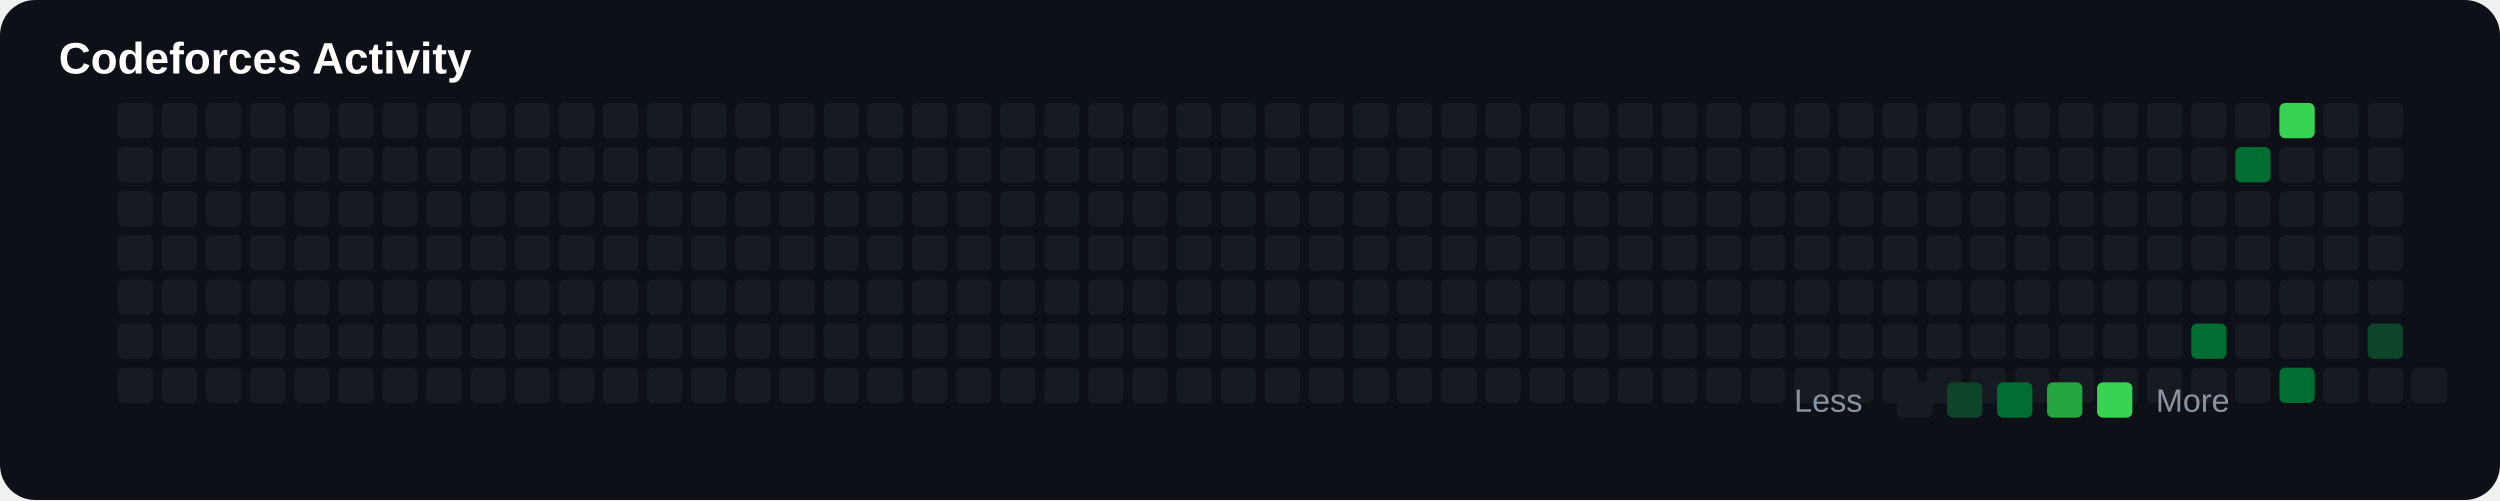
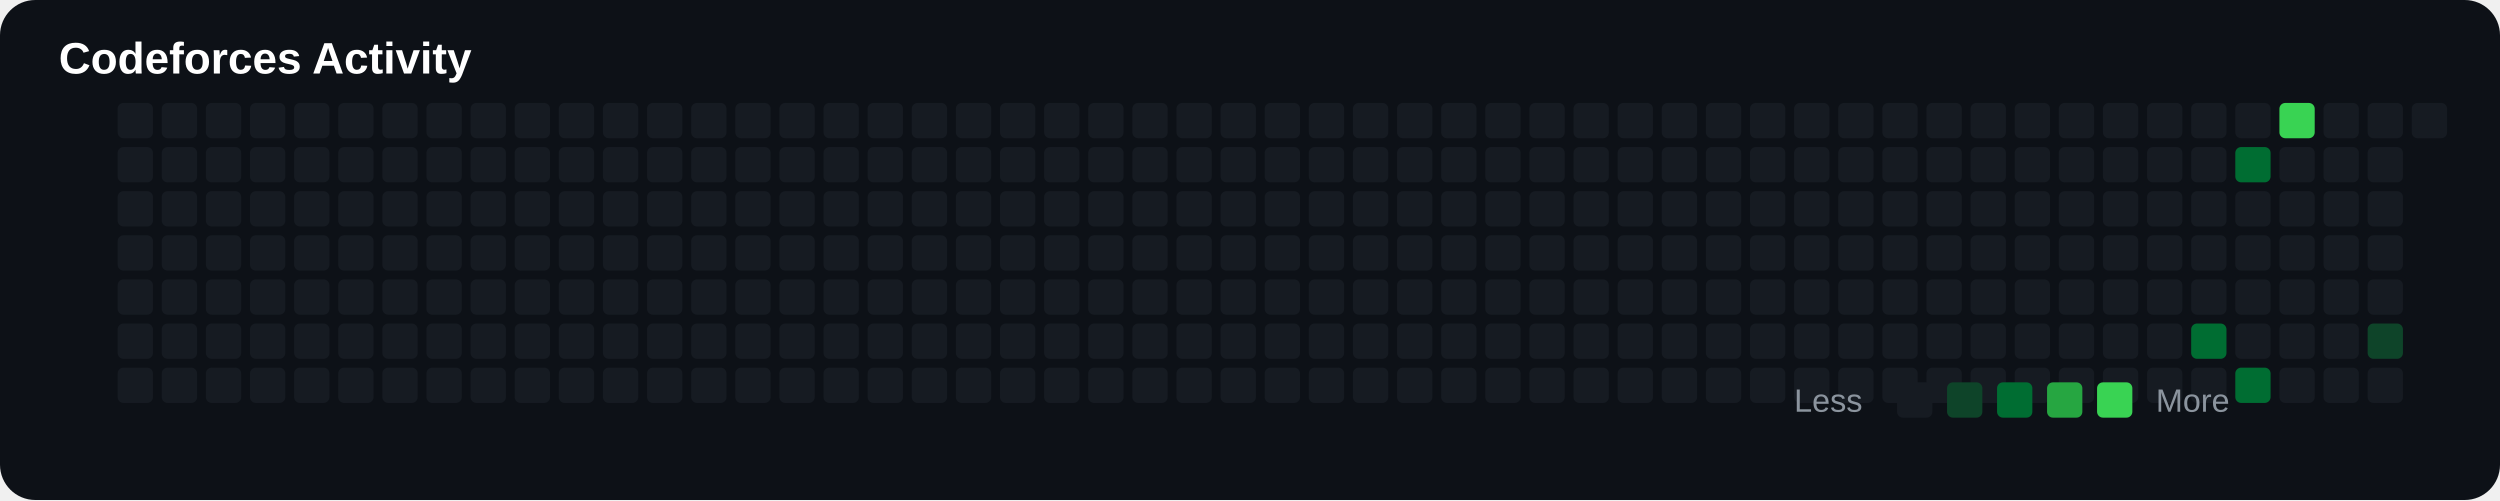
<svg xmlns="http://www.w3.org/2000/svg" width="850" height="170" viewBox="0 0 850 170">
  <rect width="100%" height="100%" rx="12" fill="#0d1117" />
  <text x="20" y="25" fill="#ffffff" font-size="15" font-family="Arial" font-weight="bold">

Codeforces Activity

</text>
+   <rect x="40" y="35" width="12" height="12" rx="2" fill="#161b22">
+ 
+ </rect>
+   <rect x="40" y="50" width="12" height="12" rx="2" fill="#161b22">
+ 
+ </rect>
+   <rect x="40" y="65" width="12" height="12" rx="2" fill="#161b22">
+ 
+ </rect>
+   <rect x="40" y="80" width="12" height="12" rx="2" fill="#161b22">
+ 
+ </rect>
+   <rect x="40" y="95" width="12" height="12" rx="2" fill="#161b22">
+ 
+ </rect>
+   <rect x="40" y="110" width="12" height="12" rx="2" fill="#161b22">
+ 
+ </rect>
  <rect x="40" y="125" width="12" height="12" rx="2" fill="#161b22">

</rect>
-   <rect x="40" y="35" width="12" height="12" rx="2" fill="#161b22">
- 
- </rect>
-   <rect x="40" y="50" width="12" height="12" rx="2" fill="#161b22">
- 
- </rect>
-   <rect x="40" y="65" width="12" height="12" rx="2" fill="#161b22">
- 
- </rect>
-   <rect x="40" y="80" width="12" height="12" rx="2" fill="#161b22">
- 
- </rect>
-   <rect x="40" y="95" width="12" height="12" rx="2" fill="#161b22">
- 
- </rect>
-   <rect x="40" y="110" width="12" height="12" rx="2" fill="#161b22">
+   <rect x="55" y="35" width="12" height="12" rx="2" fill="#161b22">
+ 
+ </rect>
+   <rect x="55" y="50" width="12" height="12" rx="2" fill="#161b22">
+ 
+ </rect>
+   <rect x="55" y="65" width="12" height="12" rx="2" fill="#161b22">
+ 
+ </rect>
+   <rect x="55" y="80" width="12" height="12" rx="2" fill="#161b22">
+ 
+ </rect>
+   <rect x="55" y="95" width="12" height="12" rx="2" fill="#161b22">
+ 
+ </rect>
+   <rect x="55" y="110" width="12" height="12" rx="2" fill="#161b22">

</rect>
  <rect x="55" y="125" width="12" height="12" rx="2" fill="#161b22">

</rect>
-   <rect x="55" y="35" width="12" height="12" rx="2" fill="#161b22">
- 
- </rect>
-   <rect x="55" y="50" width="12" height="12" rx="2" fill="#161b22">
- 
- </rect>
-   <rect x="55" y="65" width="12" height="12" rx="2" fill="#161b22">
- 
- </rect>
-   <rect x="55" y="80" width="12" height="12" rx="2" fill="#161b22">
- 
- </rect>
-   <rect x="55" y="95" width="12" height="12" rx="2" fill="#161b22">
- 
- </rect>
-   <rect x="55" y="110" width="12" height="12" rx="2" fill="#161b22">
+   <rect x="70" y="35" width="12" height="12" rx="2" fill="#161b22">
+ 
+ </rect>
+   <rect x="70" y="50" width="12" height="12" rx="2" fill="#161b22">
+ 
+ </rect>
+   <rect x="70" y="65" width="12" height="12" rx="2" fill="#161b22">
+ 
+ </rect>
+   <rect x="70" y="80" width="12" height="12" rx="2" fill="#161b22">
+ 
+ </rect>
+   <rect x="70" y="95" width="12" height="12" rx="2" fill="#161b22">
+ 
+ </rect>
+   <rect x="70" y="110" width="12" height="12" rx="2" fill="#161b22">

</rect>
  <rect x="70" y="125" width="12" height="12" rx="2" fill="#161b22">

</rect>
-   <rect x="70" y="35" width="12" height="12" rx="2" fill="#161b22">
- 
- </rect>
-   <rect x="70" y="50" width="12" height="12" rx="2" fill="#161b22">
- 
- </rect>
-   <rect x="70" y="65" width="12" height="12" rx="2" fill="#161b22">
- 
- </rect>
-   <rect x="70" y="80" width="12" height="12" rx="2" fill="#161b22">
- 
- </rect>
-   <rect x="70" y="95" width="12" height="12" rx="2" fill="#161b22">
- 
- </rect>
-   <rect x="70" y="110" width="12" height="12" rx="2" fill="#161b22">
+   <rect x="85" y="35" width="12" height="12" rx="2" fill="#161b22">
+ 
+ </rect>
+   <rect x="85" y="50" width="12" height="12" rx="2" fill="#161b22">
+ 
+ </rect>
+   <rect x="85" y="65" width="12" height="12" rx="2" fill="#161b22">
+ 
+ </rect>
+   <rect x="85" y="80" width="12" height="12" rx="2" fill="#161b22">
+ 
+ </rect>
+   <rect x="85" y="95" width="12" height="12" rx="2" fill="#161b22">
+ 
+ </rect>
+   <rect x="85" y="110" width="12" height="12" rx="2" fill="#161b22">

</rect>
  <rect x="85" y="125" width="12" height="12" rx="2" fill="#161b22">

</rect>
-   <rect x="85" y="35" width="12" height="12" rx="2" fill="#161b22">
- 
- </rect>
-   <rect x="85" y="50" width="12" height="12" rx="2" fill="#161b22">
- 
- </rect>
-   <rect x="85" y="65" width="12" height="12" rx="2" fill="#161b22">
- 
- </rect>
-   <rect x="85" y="80" width="12" height="12" rx="2" fill="#161b22">
- 
- </rect>
-   <rect x="85" y="95" width="12" height="12" rx="2" fill="#161b22">
- 
- </rect>
-   <rect x="85" y="110" width="12" height="12" rx="2" fill="#161b22">
+   <rect x="100" y="35" width="12" height="12" rx="2" fill="#161b22">
+ 
+ </rect>
+   <rect x="100" y="50" width="12" height="12" rx="2" fill="#161b22">
+ 
+ </rect>
+   <rect x="100" y="65" width="12" height="12" rx="2" fill="#161b22">
+ 
+ </rect>
+   <rect x="100" y="80" width="12" height="12" rx="2" fill="#161b22">
+ 
+ </rect>
+   <rect x="100" y="95" width="12" height="12" rx="2" fill="#161b22">
+ 
+ </rect>
+   <rect x="100" y="110" width="12" height="12" rx="2" fill="#161b22">

</rect>
  <rect x="100" y="125" width="12" height="12" rx="2" fill="#161b22">

</rect>
-   <rect x="100" y="35" width="12" height="12" rx="2" fill="#161b22">
- 
- </rect>
-   <rect x="100" y="50" width="12" height="12" rx="2" fill="#161b22">
- 
- </rect>
-   <rect x="100" y="65" width="12" height="12" rx="2" fill="#161b22">
- 
- </rect>
-   <rect x="100" y="80" width="12" height="12" rx="2" fill="#161b22">
- 
- </rect>
-   <rect x="100" y="95" width="12" height="12" rx="2" fill="#161b22">
- 
- </rect>
-   <rect x="100" y="110" width="12" height="12" rx="2" fill="#161b22">
+   <rect x="115" y="35" width="12" height="12" rx="2" fill="#161b22">
+ 
+ </rect>
+   <rect x="115" y="50" width="12" height="12" rx="2" fill="#161b22">
+ 
+ </rect>
+   <rect x="115" y="65" width="12" height="12" rx="2" fill="#161b22">
+ 
+ </rect>
+   <rect x="115" y="80" width="12" height="12" rx="2" fill="#161b22">
+ 
+ </rect>
+   <rect x="115" y="95" width="12" height="12" rx="2" fill="#161b22">
+ 
+ </rect>
+   <rect x="115" y="110" width="12" height="12" rx="2" fill="#161b22">

</rect>
  <rect x="115" y="125" width="12" height="12" rx="2" fill="#161b22">

</rect>
-   <rect x="115" y="35" width="12" height="12" rx="2" fill="#161b22">
- 
- </rect>
-   <rect x="115" y="50" width="12" height="12" rx="2" fill="#161b22">
- 
- </rect>
-   <rect x="115" y="65" width="12" height="12" rx="2" fill="#161b22">
- 
- </rect>
-   <rect x="115" y="80" width="12" height="12" rx="2" fill="#161b22">
- 
- </rect>
-   <rect x="115" y="95" width="12" height="12" rx="2" fill="#161b22">
- 
- </rect>
-   <rect x="115" y="110" width="12" height="12" rx="2" fill="#161b22">
+   <rect x="130" y="35" width="12" height="12" rx="2" fill="#161b22">
+ 
+ </rect>
+   <rect x="130" y="50" width="12" height="12" rx="2" fill="#161b22">
+ 
+ </rect>
+   <rect x="130" y="65" width="12" height="12" rx="2" fill="#161b22">
+ 
+ </rect>
+   <rect x="130" y="80" width="12" height="12" rx="2" fill="#161b22">
+ 
+ </rect>
+   <rect x="130" y="95" width="12" height="12" rx="2" fill="#161b22">
+ 
+ </rect>
+   <rect x="130" y="110" width="12" height="12" rx="2" fill="#161b22">

</rect>
  <rect x="130" y="125" width="12" height="12" rx="2" fill="#161b22">

</rect>
-   <rect x="130" y="35" width="12" height="12" rx="2" fill="#161b22">
- 
- </rect>
-   <rect x="130" y="50" width="12" height="12" rx="2" fill="#161b22">
- 
- </rect>
-   <rect x="130" y="65" width="12" height="12" rx="2" fill="#161b22">
- 
- </rect>
-   <rect x="130" y="80" width="12" height="12" rx="2" fill="#161b22">
- 
- </rect>
-   <rect x="130" y="95" width="12" height="12" rx="2" fill="#161b22">
- 
- </rect>
-   <rect x="130" y="110" width="12" height="12" rx="2" fill="#161b22">
+   <rect x="145" y="35" width="12" height="12" rx="2" fill="#161b22">
+ 
+ </rect>
+   <rect x="145" y="50" width="12" height="12" rx="2" fill="#161b22">
+ 
+ </rect>
+   <rect x="145" y="65" width="12" height="12" rx="2" fill="#161b22">
+ 
+ </rect>
+   <rect x="145" y="80" width="12" height="12" rx="2" fill="#161b22">
+ 
+ </rect>
+   <rect x="145" y="95" width="12" height="12" rx="2" fill="#161b22">
+ 
+ </rect>
+   <rect x="145" y="110" width="12" height="12" rx="2" fill="#161b22">

</rect>
  <rect x="145" y="125" width="12" height="12" rx="2" fill="#161b22">

</rect>
-   <rect x="145" y="35" width="12" height="12" rx="2" fill="#161b22">
- 
- </rect>
-   <rect x="145" y="50" width="12" height="12" rx="2" fill="#161b22">
- 
- </rect>
-   <rect x="145" y="65" width="12" height="12" rx="2" fill="#161b22">
- 
- </rect>
-   <rect x="145" y="80" width="12" height="12" rx="2" fill="#161b22">
- 
- </rect>
-   <rect x="145" y="95" width="12" height="12" rx="2" fill="#161b22">
- 
- </rect>
-   <rect x="145" y="110" width="12" height="12" rx="2" fill="#161b22">
+   <rect x="160" y="35" width="12" height="12" rx="2" fill="#161b22">
+ 
+ </rect>
+   <rect x="160" y="50" width="12" height="12" rx="2" fill="#161b22">
+ 
+ </rect>
+   <rect x="160" y="65" width="12" height="12" rx="2" fill="#161b22">
+ 
+ </rect>
+   <rect x="160" y="80" width="12" height="12" rx="2" fill="#161b22">
+ 
+ </rect>
+   <rect x="160" y="95" width="12" height="12" rx="2" fill="#161b22">
+ 
+ </rect>
+   <rect x="160" y="110" width="12" height="12" rx="2" fill="#161b22">

</rect>
  <rect x="160" y="125" width="12" height="12" rx="2" fill="#161b22">

</rect>
-   <rect x="160" y="35" width="12" height="12" rx="2" fill="#161b22">
- 
- </rect>
-   <rect x="160" y="50" width="12" height="12" rx="2" fill="#161b22">
- 
- </rect>
-   <rect x="160" y="65" width="12" height="12" rx="2" fill="#161b22">
- 
- </rect>
-   <rect x="160" y="80" width="12" height="12" rx="2" fill="#161b22">
- 
- </rect>
-   <rect x="160" y="95" width="12" height="12" rx="2" fill="#161b22">
- 
- </rect>
-   <rect x="160" y="110" width="12" height="12" rx="2" fill="#161b22">
+   <rect x="175" y="35" width="12" height="12" rx="2" fill="#161b22">
+ 
+ </rect>
+   <rect x="175" y="50" width="12" height="12" rx="2" fill="#161b22">
+ 
+ </rect>
+   <rect x="175" y="65" width="12" height="12" rx="2" fill="#161b22">
+ 
+ </rect>
+   <rect x="175" y="80" width="12" height="12" rx="2" fill="#161b22">
+ 
+ </rect>
+   <rect x="175" y="95" width="12" height="12" rx="2" fill="#161b22">
+ 
+ </rect>
+   <rect x="175" y="110" width="12" height="12" rx="2" fill="#161b22">

</rect>
  <rect x="175" y="125" width="12" height="12" rx="2" fill="#161b22">

</rect>
-   <rect x="175" y="35" width="12" height="12" rx="2" fill="#161b22">
- 
- </rect>
-   <rect x="175" y="50" width="12" height="12" rx="2" fill="#161b22">
- 
- </rect>
-   <rect x="175" y="65" width="12" height="12" rx="2" fill="#161b22">
- 
- </rect>
-   <rect x="175" y="80" width="12" height="12" rx="2" fill="#161b22">
- 
- </rect>
-   <rect x="175" y="95" width="12" height="12" rx="2" fill="#161b22">
- 
- </rect>
-   <rect x="175" y="110" width="12" height="12" rx="2" fill="#161b22">
+   <rect x="190" y="35" width="12" height="12" rx="2" fill="#161b22">
+ 
+ </rect>
+   <rect x="190" y="50" width="12" height="12" rx="2" fill="#161b22">
+ 
+ </rect>
+   <rect x="190" y="65" width="12" height="12" rx="2" fill="#161b22">
+ 
+ </rect>
+   <rect x="190" y="80" width="12" height="12" rx="2" fill="#161b22">
+ 
+ </rect>
+   <rect x="190" y="95" width="12" height="12" rx="2" fill="#161b22">
+ 
+ </rect>
+   <rect x="190" y="110" width="12" height="12" rx="2" fill="#161b22">

</rect>
  <rect x="190" y="125" width="12" height="12" rx="2" fill="#161b22">

</rect>
-   <rect x="190" y="35" width="12" height="12" rx="2" fill="#161b22">
- 
- </rect>
-   <rect x="190" y="50" width="12" height="12" rx="2" fill="#161b22">
- 
- </rect>
-   <rect x="190" y="65" width="12" height="12" rx="2" fill="#161b22">
- 
- </rect>
-   <rect x="190" y="80" width="12" height="12" rx="2" fill="#161b22">
- 
- </rect>
-   <rect x="190" y="95" width="12" height="12" rx="2" fill="#161b22">
- 
- </rect>
-   <rect x="190" y="110" width="12" height="12" rx="2" fill="#161b22">
+   <rect x="205" y="35" width="12" height="12" rx="2" fill="#161b22">
+ 
+ </rect>
+   <rect x="205" y="50" width="12" height="12" rx="2" fill="#161b22">
+ 
+ </rect>
+   <rect x="205" y="65" width="12" height="12" rx="2" fill="#161b22">
+ 
+ </rect>
+   <rect x="205" y="80" width="12" height="12" rx="2" fill="#161b22">
+ 
+ </rect>
+   <rect x="205" y="95" width="12" height="12" rx="2" fill="#161b22">
+ 
+ </rect>
+   <rect x="205" y="110" width="12" height="12" rx="2" fill="#161b22">

</rect>
  <rect x="205" y="125" width="12" height="12" rx="2" fill="#161b22">

</rect>
-   <rect x="205" y="35" width="12" height="12" rx="2" fill="#161b22">
- 
- </rect>
-   <rect x="205" y="50" width="12" height="12" rx="2" fill="#161b22">
- 
- </rect>
-   <rect x="205" y="65" width="12" height="12" rx="2" fill="#161b22">
- 
- </rect>
-   <rect x="205" y="80" width="12" height="12" rx="2" fill="#161b22">
- 
- </rect>
-   <rect x="205" y="95" width="12" height="12" rx="2" fill="#161b22">
- 
- </rect>
-   <rect x="205" y="110" width="12" height="12" rx="2" fill="#161b22">
+   <rect x="220" y="35" width="12" height="12" rx="2" fill="#161b22">
+ 
+ </rect>
+   <rect x="220" y="50" width="12" height="12" rx="2" fill="#161b22">
+ 
+ </rect>
+   <rect x="220" y="65" width="12" height="12" rx="2" fill="#161b22">
+ 
+ </rect>
+   <rect x="220" y="80" width="12" height="12" rx="2" fill="#161b22">
+ 
+ </rect>
+   <rect x="220" y="95" width="12" height="12" rx="2" fill="#161b22">
+ 
+ </rect>
+   <rect x="220" y="110" width="12" height="12" rx="2" fill="#161b22">

</rect>
  <rect x="220" y="125" width="12" height="12" rx="2" fill="#161b22">

</rect>
-   <rect x="220" y="35" width="12" height="12" rx="2" fill="#161b22">
- 
- </rect>
-   <rect x="220" y="50" width="12" height="12" rx="2" fill="#161b22">
- 
- </rect>
-   <rect x="220" y="65" width="12" height="12" rx="2" fill="#161b22">
- 
- </rect>
-   <rect x="220" y="80" width="12" height="12" rx="2" fill="#161b22">
- 
- </rect>
-   <rect x="220" y="95" width="12" height="12" rx="2" fill="#161b22">
- 
- </rect>
-   <rect x="220" y="110" width="12" height="12" rx="2" fill="#161b22">
+   <rect x="235" y="35" width="12" height="12" rx="2" fill="#161b22">
+ 
+ </rect>
+   <rect x="235" y="50" width="12" height="12" rx="2" fill="#161b22">
+ 
+ </rect>
+   <rect x="235" y="65" width="12" height="12" rx="2" fill="#161b22">
+ 
+ </rect>
+   <rect x="235" y="80" width="12" height="12" rx="2" fill="#161b22">
+ 
+ </rect>
+   <rect x="235" y="95" width="12" height="12" rx="2" fill="#161b22">
+ 
+ </rect>
+   <rect x="235" y="110" width="12" height="12" rx="2" fill="#161b22">

</rect>
  <rect x="235" y="125" width="12" height="12" rx="2" fill="#161b22">

</rect>
-   <rect x="235" y="35" width="12" height="12" rx="2" fill="#161b22">
- 
- </rect>
-   <rect x="235" y="50" width="12" height="12" rx="2" fill="#161b22">
- 
- </rect>
-   <rect x="235" y="65" width="12" height="12" rx="2" fill="#161b22">
- 
- </rect>
-   <rect x="235" y="80" width="12" height="12" rx="2" fill="#161b22">
- 
- </rect>
-   <rect x="235" y="95" width="12" height="12" rx="2" fill="#161b22">
- 
- </rect>
-   <rect x="235" y="110" width="12" height="12" rx="2" fill="#161b22">
+   <rect x="250" y="35" width="12" height="12" rx="2" fill="#161b22">
+ 
+ </rect>
+   <rect x="250" y="50" width="12" height="12" rx="2" fill="#161b22">
+ 
+ </rect>
+   <rect x="250" y="65" width="12" height="12" rx="2" fill="#161b22">
+ 
+ </rect>
+   <rect x="250" y="80" width="12" height="12" rx="2" fill="#161b22">
+ 
+ </rect>
+   <rect x="250" y="95" width="12" height="12" rx="2" fill="#161b22">
+ 
+ </rect>
+   <rect x="250" y="110" width="12" height="12" rx="2" fill="#161b22">

</rect>
  <rect x="250" y="125" width="12" height="12" rx="2" fill="#161b22">

</rect>
-   <rect x="250" y="35" width="12" height="12" rx="2" fill="#161b22">
- 
- </rect>
-   <rect x="250" y="50" width="12" height="12" rx="2" fill="#161b22">
- 
- </rect>
-   <rect x="250" y="65" width="12" height="12" rx="2" fill="#161b22">
- 
- </rect>
-   <rect x="250" y="80" width="12" height="12" rx="2" fill="#161b22">
- 
- </rect>
-   <rect x="250" y="95" width="12" height="12" rx="2" fill="#161b22">
- 
- </rect>
-   <rect x="250" y="110" width="12" height="12" rx="2" fill="#161b22">
+   <rect x="265" y="35" width="12" height="12" rx="2" fill="#161b22">
+ 
+ </rect>
+   <rect x="265" y="50" width="12" height="12" rx="2" fill="#161b22">
+ 
+ </rect>
+   <rect x="265" y="65" width="12" height="12" rx="2" fill="#161b22">
+ 
+ </rect>
+   <rect x="265" y="80" width="12" height="12" rx="2" fill="#161b22">
+ 
+ </rect>
+   <rect x="265" y="95" width="12" height="12" rx="2" fill="#161b22">
+ 
+ </rect>
+   <rect x="265" y="110" width="12" height="12" rx="2" fill="#161b22">

</rect>
  <rect x="265" y="125" width="12" height="12" rx="2" fill="#161b22">

</rect>
-   <rect x="265" y="35" width="12" height="12" rx="2" fill="#161b22">
- 
- </rect>
-   <rect x="265" y="50" width="12" height="12" rx="2" fill="#161b22">
- 
- </rect>
-   <rect x="265" y="65" width="12" height="12" rx="2" fill="#161b22">
- 
- </rect>
-   <rect x="265" y="80" width="12" height="12" rx="2" fill="#161b22">
- 
- </rect>
-   <rect x="265" y="95" width="12" height="12" rx="2" fill="#161b22">
- 
- </rect>
-   <rect x="265" y="110" width="12" height="12" rx="2" fill="#161b22">
+   <rect x="280" y="35" width="12" height="12" rx="2" fill="#161b22">
+ 
+ </rect>
+   <rect x="280" y="50" width="12" height="12" rx="2" fill="#161b22">
+ 
+ </rect>
+   <rect x="280" y="65" width="12" height="12" rx="2" fill="#161b22">
+ 
+ </rect>
+   <rect x="280" y="80" width="12" height="12" rx="2" fill="#161b22">
+ 
+ </rect>
+   <rect x="280" y="95" width="12" height="12" rx="2" fill="#161b22">
+ 
+ </rect>
+   <rect x="280" y="110" width="12" height="12" rx="2" fill="#161b22">

</rect>
  <rect x="280" y="125" width="12" height="12" rx="2" fill="#161b22">

</rect>
-   <rect x="280" y="35" width="12" height="12" rx="2" fill="#161b22">
- 
- </rect>
-   <rect x="280" y="50" width="12" height="12" rx="2" fill="#161b22">
- 
- </rect>
-   <rect x="280" y="65" width="12" height="12" rx="2" fill="#161b22">
- 
- </rect>
-   <rect x="280" y="80" width="12" height="12" rx="2" fill="#161b22">
- 
- </rect>
-   <rect x="280" y="95" width="12" height="12" rx="2" fill="#161b22">
- 
- </rect>
-   <rect x="280" y="110" width="12" height="12" rx="2" fill="#161b22">
+   <rect x="295" y="35" width="12" height="12" rx="2" fill="#161b22">
+ 
+ </rect>
+   <rect x="295" y="50" width="12" height="12" rx="2" fill="#161b22">
+ 
+ </rect>
+   <rect x="295" y="65" width="12" height="12" rx="2" fill="#161b22">
+ 
+ </rect>
+   <rect x="295" y="80" width="12" height="12" rx="2" fill="#161b22">
+ 
+ </rect>
+   <rect x="295" y="95" width="12" height="12" rx="2" fill="#161b22">
+ 
+ </rect>
+   <rect x="295" y="110" width="12" height="12" rx="2" fill="#161b22">

</rect>
  <rect x="295" y="125" width="12" height="12" rx="2" fill="#161b22">

</rect>
-   <rect x="295" y="35" width="12" height="12" rx="2" fill="#161b22">
- 
- </rect>
-   <rect x="295" y="50" width="12" height="12" rx="2" fill="#161b22">
- 
- </rect>
-   <rect x="295" y="65" width="12" height="12" rx="2" fill="#161b22">
- 
- </rect>
-   <rect x="295" y="80" width="12" height="12" rx="2" fill="#161b22">
- 
- </rect>
-   <rect x="295" y="95" width="12" height="12" rx="2" fill="#161b22">
- 
- </rect>
-   <rect x="295" y="110" width="12" height="12" rx="2" fill="#161b22">
+   <rect x="310" y="35" width="12" height="12" rx="2" fill="#161b22">
+ 
+ </rect>
+   <rect x="310" y="50" width="12" height="12" rx="2" fill="#161b22">
+ 
+ </rect>
+   <rect x="310" y="65" width="12" height="12" rx="2" fill="#161b22">
+ 
+ </rect>
+   <rect x="310" y="80" width="12" height="12" rx="2" fill="#161b22">
+ 
+ </rect>
+   <rect x="310" y="95" width="12" height="12" rx="2" fill="#161b22">
+ 
+ </rect>
+   <rect x="310" y="110" width="12" height="12" rx="2" fill="#161b22">

</rect>
  <rect x="310" y="125" width="12" height="12" rx="2" fill="#161b22">

</rect>
-   <rect x="310" y="35" width="12" height="12" rx="2" fill="#161b22">
- 
- </rect>
-   <rect x="310" y="50" width="12" height="12" rx="2" fill="#161b22">
- 
- </rect>
-   <rect x="310" y="65" width="12" height="12" rx="2" fill="#161b22">
- 
- </rect>
-   <rect x="310" y="80" width="12" height="12" rx="2" fill="#161b22">
- 
- </rect>
-   <rect x="310" y="95" width="12" height="12" rx="2" fill="#161b22">
- 
- </rect>
-   <rect x="310" y="110" width="12" height="12" rx="2" fill="#161b22">
+   <rect x="325" y="35" width="12" height="12" rx="2" fill="#161b22">
+ 
+ </rect>
+   <rect x="325" y="50" width="12" height="12" rx="2" fill="#161b22">
+ 
+ </rect>
+   <rect x="325" y="65" width="12" height="12" rx="2" fill="#161b22">
+ 
+ </rect>
+   <rect x="325" y="80" width="12" height="12" rx="2" fill="#161b22">
+ 
+ </rect>
+   <rect x="325" y="95" width="12" height="12" rx="2" fill="#161b22">
+ 
+ </rect>
+   <rect x="325" y="110" width="12" height="12" rx="2" fill="#161b22">

</rect>
  <rect x="325" y="125" width="12" height="12" rx="2" fill="#161b22">

</rect>
-   <rect x="325" y="35" width="12" height="12" rx="2" fill="#161b22">
- 
- </rect>
-   <rect x="325" y="50" width="12" height="12" rx="2" fill="#161b22">
- 
- </rect>
-   <rect x="325" y="65" width="12" height="12" rx="2" fill="#161b22">
- 
- </rect>
-   <rect x="325" y="80" width="12" height="12" rx="2" fill="#161b22">
- 
- </rect>
-   <rect x="325" y="95" width="12" height="12" rx="2" fill="#161b22">
- 
- </rect>
-   <rect x="325" y="110" width="12" height="12" rx="2" fill="#161b22">
+   <rect x="340" y="35" width="12" height="12" rx="2" fill="#161b22">
+ 
+ </rect>
+   <rect x="340" y="50" width="12" height="12" rx="2" fill="#161b22">
+ 
+ </rect>
+   <rect x="340" y="65" width="12" height="12" rx="2" fill="#161b22">
+ 
+ </rect>
+   <rect x="340" y="80" width="12" height="12" rx="2" fill="#161b22">
+ 
+ </rect>
+   <rect x="340" y="95" width="12" height="12" rx="2" fill="#161b22">
+ 
+ </rect>
+   <rect x="340" y="110" width="12" height="12" rx="2" fill="#161b22">

</rect>
  <rect x="340" y="125" width="12" height="12" rx="2" fill="#161b22">

</rect>
-   <rect x="340" y="35" width="12" height="12" rx="2" fill="#161b22">
- 
- </rect>
-   <rect x="340" y="50" width="12" height="12" rx="2" fill="#161b22">
- 
- </rect>
-   <rect x="340" y="65" width="12" height="12" rx="2" fill="#161b22">
- 
- </rect>
-   <rect x="340" y="80" width="12" height="12" rx="2" fill="#161b22">
- 
- </rect>
-   <rect x="340" y="95" width="12" height="12" rx="2" fill="#161b22">
- 
- </rect>
-   <rect x="340" y="110" width="12" height="12" rx="2" fill="#161b22">
+   <rect x="355" y="35" width="12" height="12" rx="2" fill="#161b22">
+ 
+ </rect>
+   <rect x="355" y="50" width="12" height="12" rx="2" fill="#161b22">
+ 
+ </rect>
+   <rect x="355" y="65" width="12" height="12" rx="2" fill="#161b22">
+ 
+ </rect>
+   <rect x="355" y="80" width="12" height="12" rx="2" fill="#161b22">
+ 
+ </rect>
+   <rect x="355" y="95" width="12" height="12" rx="2" fill="#161b22">
+ 
+ </rect>
+   <rect x="355" y="110" width="12" height="12" rx="2" fill="#161b22">

</rect>
  <rect x="355" y="125" width="12" height="12" rx="2" fill="#161b22">

</rect>
-   <rect x="355" y="35" width="12" height="12" rx="2" fill="#161b22">
- 
- </rect>
-   <rect x="355" y="50" width="12" height="12" rx="2" fill="#161b22">
- 
- </rect>
-   <rect x="355" y="65" width="12" height="12" rx="2" fill="#161b22">
- 
- </rect>
-   <rect x="355" y="80" width="12" height="12" rx="2" fill="#161b22">
- 
- </rect>
-   <rect x="355" y="95" width="12" height="12" rx="2" fill="#161b22">
- 
- </rect>
-   <rect x="355" y="110" width="12" height="12" rx="2" fill="#161b22">
+   <rect x="370" y="35" width="12" height="12" rx="2" fill="#161b22">
+ 
+ </rect>
+   <rect x="370" y="50" width="12" height="12" rx="2" fill="#161b22">
+ 
+ </rect>
+   <rect x="370" y="65" width="12" height="12" rx="2" fill="#161b22">
+ 
+ </rect>
+   <rect x="370" y="80" width="12" height="12" rx="2" fill="#161b22">
+ 
+ </rect>
+   <rect x="370" y="95" width="12" height="12" rx="2" fill="#161b22">
+ 
+ </rect>
+   <rect x="370" y="110" width="12" height="12" rx="2" fill="#161b22">

</rect>
  <rect x="370" y="125" width="12" height="12" rx="2" fill="#161b22">

</rect>
-   <rect x="370" y="35" width="12" height="12" rx="2" fill="#161b22">
- 
- </rect>
-   <rect x="370" y="50" width="12" height="12" rx="2" fill="#161b22">
- 
- </rect>
-   <rect x="370" y="65" width="12" height="12" rx="2" fill="#161b22">
- 
- </rect>
-   <rect x="370" y="80" width="12" height="12" rx="2" fill="#161b22">
- 
- </rect>
-   <rect x="370" y="95" width="12" height="12" rx="2" fill="#161b22">
- 
- </rect>
-   <rect x="370" y="110" width="12" height="12" rx="2" fill="#161b22">
+   <rect x="385" y="35" width="12" height="12" rx="2" fill="#161b22">
+ 
+ </rect>
+   <rect x="385" y="50" width="12" height="12" rx="2" fill="#161b22">
+ 
+ </rect>
+   <rect x="385" y="65" width="12" height="12" rx="2" fill="#161b22">
+ 
+ </rect>
+   <rect x="385" y="80" width="12" height="12" rx="2" fill="#161b22">
+ 
+ </rect>
+   <rect x="385" y="95" width="12" height="12" rx="2" fill="#161b22">
+ 
+ </rect>
+   <rect x="385" y="110" width="12" height="12" rx="2" fill="#161b22">

</rect>
  <rect x="385" y="125" width="12" height="12" rx="2" fill="#161b22">

</rect>
-   <rect x="385" y="35" width="12" height="12" rx="2" fill="#161b22">
- 
- </rect>
-   <rect x="385" y="50" width="12" height="12" rx="2" fill="#161b22">
- 
- </rect>
-   <rect x="385" y="65" width="12" height="12" rx="2" fill="#161b22">
- 
- </rect>
-   <rect x="385" y="80" width="12" height="12" rx="2" fill="#161b22">
- 
- </rect>
-   <rect x="385" y="95" width="12" height="12" rx="2" fill="#161b22">
- 
- </rect>
-   <rect x="385" y="110" width="12" height="12" rx="2" fill="#161b22">
+   <rect x="400" y="35" width="12" height="12" rx="2" fill="#161b22">
+ 
+ </rect>
+   <rect x="400" y="50" width="12" height="12" rx="2" fill="#161b22">
+ 
+ </rect>
+   <rect x="400" y="65" width="12" height="12" rx="2" fill="#161b22">
+ 
+ </rect>
+   <rect x="400" y="80" width="12" height="12" rx="2" fill="#161b22">
+ 
+ </rect>
+   <rect x="400" y="95" width="12" height="12" rx="2" fill="#161b22">
+ 
+ </rect>
+   <rect x="400" y="110" width="12" height="12" rx="2" fill="#161b22">

</rect>
  <rect x="400" y="125" width="12" height="12" rx="2" fill="#161b22">

</rect>
-   <rect x="400" y="35" width="12" height="12" rx="2" fill="#161b22">
- 
- </rect>
-   <rect x="400" y="50" width="12" height="12" rx="2" fill="#161b22">
- 
- </rect>
-   <rect x="400" y="65" width="12" height="12" rx="2" fill="#161b22">
- 
- </rect>
-   <rect x="400" y="80" width="12" height="12" rx="2" fill="#161b22">
- 
- </rect>
-   <rect x="400" y="95" width="12" height="12" rx="2" fill="#161b22">
- 
- </rect>
-   <rect x="400" y="110" width="12" height="12" rx="2" fill="#161b22">
+   <rect x="415" y="35" width="12" height="12" rx="2" fill="#161b22">
+ 
+ </rect>
+   <rect x="415" y="50" width="12" height="12" rx="2" fill="#161b22">
+ 
+ </rect>
+   <rect x="415" y="65" width="12" height="12" rx="2" fill="#161b22">
+ 
+ </rect>
+   <rect x="415" y="80" width="12" height="12" rx="2" fill="#161b22">
+ 
+ </rect>
+   <rect x="415" y="95" width="12" height="12" rx="2" fill="#161b22">
+ 
+ </rect>
+   <rect x="415" y="110" width="12" height="12" rx="2" fill="#161b22">

</rect>
  <rect x="415" y="125" width="12" height="12" rx="2" fill="#161b22">

</rect>
-   <rect x="415" y="35" width="12" height="12" rx="2" fill="#161b22">
- 
- </rect>
-   <rect x="415" y="50" width="12" height="12" rx="2" fill="#161b22">
- 
- </rect>
-   <rect x="415" y="65" width="12" height="12" rx="2" fill="#161b22">
- 
- </rect>
-   <rect x="415" y="80" width="12" height="12" rx="2" fill="#161b22">
- 
- </rect>
-   <rect x="415" y="95" width="12" height="12" rx="2" fill="#161b22">
- 
- </rect>
-   <rect x="415" y="110" width="12" height="12" rx="2" fill="#161b22">
+   <rect x="430" y="35" width="12" height="12" rx="2" fill="#161b22">
+ 
+ </rect>
+   <rect x="430" y="50" width="12" height="12" rx="2" fill="#161b22">
+ 
+ </rect>
+   <rect x="430" y="65" width="12" height="12" rx="2" fill="#161b22">
+ 
+ </rect>
+   <rect x="430" y="80" width="12" height="12" rx="2" fill="#161b22">
+ 
+ </rect>
+   <rect x="430" y="95" width="12" height="12" rx="2" fill="#161b22">
+ 
+ </rect>
+   <rect x="430" y="110" width="12" height="12" rx="2" fill="#161b22">

</rect>
  <rect x="430" y="125" width="12" height="12" rx="2" fill="#161b22">

</rect>
-   <rect x="430" y="35" width="12" height="12" rx="2" fill="#161b22">
- 
- </rect>
-   <rect x="430" y="50" width="12" height="12" rx="2" fill="#161b22">
- 
- </rect>
-   <rect x="430" y="65" width="12" height="12" rx="2" fill="#161b22">
- 
- </rect>
-   <rect x="430" y="80" width="12" height="12" rx="2" fill="#161b22">
- 
- </rect>
-   <rect x="430" y="95" width="12" height="12" rx="2" fill="#161b22">
- 
- </rect>
-   <rect x="430" y="110" width="12" height="12" rx="2" fill="#161b22">
+   <rect x="445" y="35" width="12" height="12" rx="2" fill="#161b22">
+ 
+ </rect>
+   <rect x="445" y="50" width="12" height="12" rx="2" fill="#161b22">
+ 
+ </rect>
+   <rect x="445" y="65" width="12" height="12" rx="2" fill="#161b22">
+ 
+ </rect>
+   <rect x="445" y="80" width="12" height="12" rx="2" fill="#161b22">
+ 
+ </rect>
+   <rect x="445" y="95" width="12" height="12" rx="2" fill="#161b22">
+ 
+ </rect>
+   <rect x="445" y="110" width="12" height="12" rx="2" fill="#161b22">

</rect>
  <rect x="445" y="125" width="12" height="12" rx="2" fill="#161b22">

</rect>
-   <rect x="445" y="35" width="12" height="12" rx="2" fill="#161b22">
- 
- </rect>
-   <rect x="445" y="50" width="12" height="12" rx="2" fill="#161b22">
- 
- </rect>
-   <rect x="445" y="65" width="12" height="12" rx="2" fill="#161b22">
- 
- </rect>
-   <rect x="445" y="80" width="12" height="12" rx="2" fill="#161b22">
- 
- </rect>
-   <rect x="445" y="95" width="12" height="12" rx="2" fill="#161b22">
- 
- </rect>
-   <rect x="445" y="110" width="12" height="12" rx="2" fill="#161b22">
+   <rect x="460" y="35" width="12" height="12" rx="2" fill="#161b22">
+ 
+ </rect>
+   <rect x="460" y="50" width="12" height="12" rx="2" fill="#161b22">
+ 
+ </rect>
+   <rect x="460" y="65" width="12" height="12" rx="2" fill="#161b22">
+ 
+ </rect>
+   <rect x="460" y="80" width="12" height="12" rx="2" fill="#161b22">
+ 
+ </rect>
+   <rect x="460" y="95" width="12" height="12" rx="2" fill="#161b22">
+ 
+ </rect>
+   <rect x="460" y="110" width="12" height="12" rx="2" fill="#161b22">

</rect>
  <rect x="460" y="125" width="12" height="12" rx="2" fill="#161b22">

</rect>
-   <rect x="460" y="35" width="12" height="12" rx="2" fill="#161b22">
- 
- </rect>
-   <rect x="460" y="50" width="12" height="12" rx="2" fill="#161b22">
- 
- </rect>
-   <rect x="460" y="65" width="12" height="12" rx="2" fill="#161b22">
- 
- </rect>
-   <rect x="460" y="80" width="12" height="12" rx="2" fill="#161b22">
- 
- </rect>
-   <rect x="460" y="95" width="12" height="12" rx="2" fill="#161b22">
- 
- </rect>
-   <rect x="460" y="110" width="12" height="12" rx="2" fill="#161b22">
+   <rect x="475" y="35" width="12" height="12" rx="2" fill="#161b22">
+ 
+ </rect>
+   <rect x="475" y="50" width="12" height="12" rx="2" fill="#161b22">
+ 
+ </rect>
+   <rect x="475" y="65" width="12" height="12" rx="2" fill="#161b22">
+ 
+ </rect>
+   <rect x="475" y="80" width="12" height="12" rx="2" fill="#161b22">
+ 
+ </rect>
+   <rect x="475" y="95" width="12" height="12" rx="2" fill="#161b22">
+ 
+ </rect>
+   <rect x="475" y="110" width="12" height="12" rx="2" fill="#161b22">

</rect>
  <rect x="475" y="125" width="12" height="12" rx="2" fill="#161b22">

</rect>
-   <rect x="475" y="35" width="12" height="12" rx="2" fill="#161b22">
- 
- </rect>
-   <rect x="475" y="50" width="12" height="12" rx="2" fill="#161b22">
- 
- </rect>
-   <rect x="475" y="65" width="12" height="12" rx="2" fill="#161b22">
- 
- </rect>
-   <rect x="475" y="80" width="12" height="12" rx="2" fill="#161b22">
- 
- </rect>
-   <rect x="475" y="95" width="12" height="12" rx="2" fill="#161b22">
- 
- </rect>
-   <rect x="475" y="110" width="12" height="12" rx="2" fill="#161b22">
+   <rect x="490" y="35" width="12" height="12" rx="2" fill="#161b22">
+ 
+ </rect>
+   <rect x="490" y="50" width="12" height="12" rx="2" fill="#161b22">
+ 
+ </rect>
+   <rect x="490" y="65" width="12" height="12" rx="2" fill="#161b22">
+ 
+ </rect>
+   <rect x="490" y="80" width="12" height="12" rx="2" fill="#161b22">
+ 
+ </rect>
+   <rect x="490" y="95" width="12" height="12" rx="2" fill="#161b22">
+ 
+ </rect>
+   <rect x="490" y="110" width="12" height="12" rx="2" fill="#161b22">

</rect>
  <rect x="490" y="125" width="12" height="12" rx="2" fill="#161b22">

</rect>
-   <rect x="490" y="35" width="12" height="12" rx="2" fill="#161b22">
- 
- </rect>
-   <rect x="490" y="50" width="12" height="12" rx="2" fill="#161b22">
- 
- </rect>
-   <rect x="490" y="65" width="12" height="12" rx="2" fill="#161b22">
- 
- </rect>
-   <rect x="490" y="80" width="12" height="12" rx="2" fill="#161b22">
- 
- </rect>
-   <rect x="490" y="95" width="12" height="12" rx="2" fill="#161b22">
- 
- </rect>
-   <rect x="490" y="110" width="12" height="12" rx="2" fill="#161b22">
+   <rect x="505" y="35" width="12" height="12" rx="2" fill="#161b22">
+ 
+ </rect>
+   <rect x="505" y="50" width="12" height="12" rx="2" fill="#161b22">
+ 
+ </rect>
+   <rect x="505" y="65" width="12" height="12" rx="2" fill="#161b22">
+ 
+ </rect>
+   <rect x="505" y="80" width="12" height="12" rx="2" fill="#161b22">
+ 
+ </rect>
+   <rect x="505" y="95" width="12" height="12" rx="2" fill="#161b22">
+ 
+ </rect>
+   <rect x="505" y="110" width="12" height="12" rx="2" fill="#161b22">

</rect>
  <rect x="505" y="125" width="12" height="12" rx="2" fill="#161b22">

</rect>
-   <rect x="505" y="35" width="12" height="12" rx="2" fill="#161b22">
- 
- </rect>
-   <rect x="505" y="50" width="12" height="12" rx="2" fill="#161b22">
- 
- </rect>
-   <rect x="505" y="65" width="12" height="12" rx="2" fill="#161b22">
- 
- </rect>
-   <rect x="505" y="80" width="12" height="12" rx="2" fill="#161b22">
- 
- </rect>
-   <rect x="505" y="95" width="12" height="12" rx="2" fill="#161b22">
- 
- </rect>
-   <rect x="505" y="110" width="12" height="12" rx="2" fill="#161b22">
+   <rect x="520" y="35" width="12" height="12" rx="2" fill="#161b22">
+ 
+ </rect>
+   <rect x="520" y="50" width="12" height="12" rx="2" fill="#161b22">
+ 
+ </rect>
+   <rect x="520" y="65" width="12" height="12" rx="2" fill="#161b22">
+ 
+ </rect>
+   <rect x="520" y="80" width="12" height="12" rx="2" fill="#161b22">
+ 
+ </rect>
+   <rect x="520" y="95" width="12" height="12" rx="2" fill="#161b22">
+ 
+ </rect>
+   <rect x="520" y="110" width="12" height="12" rx="2" fill="#161b22">

</rect>
  <rect x="520" y="125" width="12" height="12" rx="2" fill="#161b22">

</rect>
-   <rect x="520" y="35" width="12" height="12" rx="2" fill="#161b22">
- 
- </rect>
-   <rect x="520" y="50" width="12" height="12" rx="2" fill="#161b22">
- 
- </rect>
-   <rect x="520" y="65" width="12" height="12" rx="2" fill="#161b22">
- 
- </rect>
-   <rect x="520" y="80" width="12" height="12" rx="2" fill="#161b22">
- 
- </rect>
-   <rect x="520" y="95" width="12" height="12" rx="2" fill="#161b22">
- 
- </rect>
-   <rect x="520" y="110" width="12" height="12" rx="2" fill="#161b22">
+   <rect x="535" y="35" width="12" height="12" rx="2" fill="#161b22">
+ 
+ </rect>
+   <rect x="535" y="50" width="12" height="12" rx="2" fill="#161b22">
+ 
+ </rect>
+   <rect x="535" y="65" width="12" height="12" rx="2" fill="#161b22">
+ 
+ </rect>
+   <rect x="535" y="80" width="12" height="12" rx="2" fill="#161b22">
+ 
+ </rect>
+   <rect x="535" y="95" width="12" height="12" rx="2" fill="#161b22">
+ 
+ </rect>
+   <rect x="535" y="110" width="12" height="12" rx="2" fill="#161b22">

</rect>
  <rect x="535" y="125" width="12" height="12" rx="2" fill="#161b22">

</rect>
-   <rect x="535" y="35" width="12" height="12" rx="2" fill="#161b22">
- 
- </rect>
-   <rect x="535" y="50" width="12" height="12" rx="2" fill="#161b22">
- 
- </rect>
-   <rect x="535" y="65" width="12" height="12" rx="2" fill="#161b22">
- 
- </rect>
-   <rect x="535" y="80" width="12" height="12" rx="2" fill="#161b22">
- 
- </rect>
-   <rect x="535" y="95" width="12" height="12" rx="2" fill="#161b22">
- 
- </rect>
-   <rect x="535" y="110" width="12" height="12" rx="2" fill="#161b22">
+   <rect x="550" y="35" width="12" height="12" rx="2" fill="#161b22">
+ 
+ </rect>
+   <rect x="550" y="50" width="12" height="12" rx="2" fill="#161b22">
+ 
+ </rect>
+   <rect x="550" y="65" width="12" height="12" rx="2" fill="#161b22">
+ 
+ </rect>
+   <rect x="550" y="80" width="12" height="12" rx="2" fill="#161b22">
+ 
+ </rect>
+   <rect x="550" y="95" width="12" height="12" rx="2" fill="#161b22">
+ 
+ </rect>
+   <rect x="550" y="110" width="12" height="12" rx="2" fill="#161b22">

</rect>
  <rect x="550" y="125" width="12" height="12" rx="2" fill="#161b22">

</rect>
-   <rect x="550" y="35" width="12" height="12" rx="2" fill="#161b22">
- 
- </rect>
-   <rect x="550" y="50" width="12" height="12" rx="2" fill="#161b22">
- 
- </rect>
-   <rect x="550" y="65" width="12" height="12" rx="2" fill="#161b22">
- 
- </rect>
-   <rect x="550" y="80" width="12" height="12" rx="2" fill="#161b22">
- 
- </rect>
-   <rect x="550" y="95" width="12" height="12" rx="2" fill="#161b22">
- 
- </rect>
-   <rect x="550" y="110" width="12" height="12" rx="2" fill="#161b22">
+   <rect x="565" y="35" width="12" height="12" rx="2" fill="#161b22">
+ 
+ </rect>
+   <rect x="565" y="50" width="12" height="12" rx="2" fill="#161b22">
+ 
+ </rect>
+   <rect x="565" y="65" width="12" height="12" rx="2" fill="#161b22">
+ 
+ </rect>
+   <rect x="565" y="80" width="12" height="12" rx="2" fill="#161b22">
+ 
+ </rect>
+   <rect x="565" y="95" width="12" height="12" rx="2" fill="#161b22">
+ 
+ </rect>
+   <rect x="565" y="110" width="12" height="12" rx="2" fill="#161b22">

</rect>
  <rect x="565" y="125" width="12" height="12" rx="2" fill="#161b22">

</rect>
-   <rect x="565" y="35" width="12" height="12" rx="2" fill="#161b22">
- 
- </rect>
-   <rect x="565" y="50" width="12" height="12" rx="2" fill="#161b22">
- 
- </rect>
-   <rect x="565" y="65" width="12" height="12" rx="2" fill="#161b22">
- 
- </rect>
-   <rect x="565" y="80" width="12" height="12" rx="2" fill="#161b22">
- 
- </rect>
-   <rect x="565" y="95" width="12" height="12" rx="2" fill="#161b22">
- 
- </rect>
-   <rect x="565" y="110" width="12" height="12" rx="2" fill="#161b22">
+   <rect x="580" y="35" width="12" height="12" rx="2" fill="#161b22">
+ 
+ </rect>
+   <rect x="580" y="50" width="12" height="12" rx="2" fill="#161b22">
+ 
+ </rect>
+   <rect x="580" y="65" width="12" height="12" rx="2" fill="#161b22">
+ 
+ </rect>
+   <rect x="580" y="80" width="12" height="12" rx="2" fill="#161b22">
+ 
+ </rect>
+   <rect x="580" y="95" width="12" height="12" rx="2" fill="#161b22">
+ 
+ </rect>
+   <rect x="580" y="110" width="12" height="12" rx="2" fill="#161b22">

</rect>
  <rect x="580" y="125" width="12" height="12" rx="2" fill="#161b22">

</rect>
-   <rect x="580" y="35" width="12" height="12" rx="2" fill="#161b22">
- 
- </rect>
-   <rect x="580" y="50" width="12" height="12" rx="2" fill="#161b22">
- 
- </rect>
-   <rect x="580" y="65" width="12" height="12" rx="2" fill="#161b22">
- 
- </rect>
-   <rect x="580" y="80" width="12" height="12" rx="2" fill="#161b22">
- 
- </rect>
-   <rect x="580" y="95" width="12" height="12" rx="2" fill="#161b22">
- 
- </rect>
-   <rect x="580" y="110" width="12" height="12" rx="2" fill="#161b22">
+   <rect x="595" y="35" width="12" height="12" rx="2" fill="#161b22">
+ 
+ </rect>
+   <rect x="595" y="50" width="12" height="12" rx="2" fill="#161b22">
+ 
+ </rect>
+   <rect x="595" y="65" width="12" height="12" rx="2" fill="#161b22">
+ 
+ </rect>
+   <rect x="595" y="80" width="12" height="12" rx="2" fill="#161b22">
+ 
+ </rect>
+   <rect x="595" y="95" width="12" height="12" rx="2" fill="#161b22">
+ 
+ </rect>
+   <rect x="595" y="110" width="12" height="12" rx="2" fill="#161b22">

</rect>
  <rect x="595" y="125" width="12" height="12" rx="2" fill="#161b22">

</rect>
-   <rect x="595" y="35" width="12" height="12" rx="2" fill="#161b22">
- 
- </rect>
-   <rect x="595" y="50" width="12" height="12" rx="2" fill="#161b22">
- 
- </rect>
-   <rect x="595" y="65" width="12" height="12" rx="2" fill="#161b22">
- 
- </rect>
-   <rect x="595" y="80" width="12" height="12" rx="2" fill="#161b22">
- 
- </rect>
-   <rect x="595" y="95" width="12" height="12" rx="2" fill="#161b22">
- 
- </rect>
-   <rect x="595" y="110" width="12" height="12" rx="2" fill="#161b22">
+   <rect x="610" y="35" width="12" height="12" rx="2" fill="#161b22">
+ 
+ </rect>
+   <rect x="610" y="50" width="12" height="12" rx="2" fill="#161b22">
+ 
+ </rect>
+   <rect x="610" y="65" width="12" height="12" rx="2" fill="#161b22">
+ 
+ </rect>
+   <rect x="610" y="80" width="12" height="12" rx="2" fill="#161b22">
+ 
+ </rect>
+   <rect x="610" y="95" width="12" height="12" rx="2" fill="#161b22">
+ 
+ </rect>
+   <rect x="610" y="110" width="12" height="12" rx="2" fill="#161b22">

</rect>
  <rect x="610" y="125" width="12" height="12" rx="2" fill="#161b22">

</rect>
-   <rect x="610" y="35" width="12" height="12" rx="2" fill="#161b22">
- 
- </rect>
-   <rect x="610" y="50" width="12" height="12" rx="2" fill="#161b22">
- 
- </rect>
-   <rect x="610" y="65" width="12" height="12" rx="2" fill="#161b22">
- 
- </rect>
-   <rect x="610" y="80" width="12" height="12" rx="2" fill="#161b22">
- 
- </rect>
-   <rect x="610" y="95" width="12" height="12" rx="2" fill="#161b22">
- 
- </rect>
-   <rect x="610" y="110" width="12" height="12" rx="2" fill="#161b22">
+   <rect x="625" y="35" width="12" height="12" rx="2" fill="#161b22">
+ 
+ </rect>
+   <rect x="625" y="50" width="12" height="12" rx="2" fill="#161b22">
+ 
+ </rect>
+   <rect x="625" y="65" width="12" height="12" rx="2" fill="#161b22">
+ 
+ </rect>
+   <rect x="625" y="80" width="12" height="12" rx="2" fill="#161b22">
+ 
+ </rect>
+   <rect x="625" y="95" width="12" height="12" rx="2" fill="#161b22">
+ 
+ </rect>
+   <rect x="625" y="110" width="12" height="12" rx="2" fill="#161b22">

</rect>
  <rect x="625" y="125" width="12" height="12" rx="2" fill="#161b22">

</rect>
-   <rect x="625" y="35" width="12" height="12" rx="2" fill="#161b22">
- 
- </rect>
-   <rect x="625" y="50" width="12" height="12" rx="2" fill="#161b22">
- 
- </rect>
-   <rect x="625" y="65" width="12" height="12" rx="2" fill="#161b22">
- 
- </rect>
-   <rect x="625" y="80" width="12" height="12" rx="2" fill="#161b22">
- 
- </rect>
-   <rect x="625" y="95" width="12" height="12" rx="2" fill="#161b22">
- 
- </rect>
-   <rect x="625" y="110" width="12" height="12" rx="2" fill="#161b22">
+   <rect x="640" y="35" width="12" height="12" rx="2" fill="#161b22">
+ 
+ </rect>
+   <rect x="640" y="50" width="12" height="12" rx="2" fill="#161b22">
+ 
+ </rect>
+   <rect x="640" y="65" width="12" height="12" rx="2" fill="#161b22">
+ 
+ </rect>
+   <rect x="640" y="80" width="12" height="12" rx="2" fill="#161b22">
+ 
+ </rect>
+   <rect x="640" y="95" width="12" height="12" rx="2" fill="#161b22">
+ 
+ </rect>
+   <rect x="640" y="110" width="12" height="12" rx="2" fill="#161b22">

</rect>
  <rect x="640" y="125" width="12" height="12" rx="2" fill="#161b22">

</rect>
-   <rect x="640" y="35" width="12" height="12" rx="2" fill="#161b22">
- 
- </rect>
-   <rect x="640" y="50" width="12" height="12" rx="2" fill="#161b22">
- 
- </rect>
-   <rect x="640" y="65" width="12" height="12" rx="2" fill="#161b22">
- 
- </rect>
-   <rect x="640" y="80" width="12" height="12" rx="2" fill="#161b22">
- 
- </rect>
-   <rect x="640" y="95" width="12" height="12" rx="2" fill="#161b22">
- 
- </rect>
-   <rect x="640" y="110" width="12" height="12" rx="2" fill="#161b22">
+   <rect x="655" y="35" width="12" height="12" rx="2" fill="#161b22">
+ 
+ </rect>
+   <rect x="655" y="50" width="12" height="12" rx="2" fill="#161b22">
+ 
+ </rect>
+   <rect x="655" y="65" width="12" height="12" rx="2" fill="#161b22">
+ 
+ </rect>
+   <rect x="655" y="80" width="12" height="12" rx="2" fill="#161b22">
+ 
+ </rect>
+   <rect x="655" y="95" width="12" height="12" rx="2" fill="#161b22">
+ 
+ </rect>
+   <rect x="655" y="110" width="12" height="12" rx="2" fill="#161b22">

</rect>
  <rect x="655" y="125" width="12" height="12" rx="2" fill="#161b22">

</rect>
-   <rect x="655" y="35" width="12" height="12" rx="2" fill="#161b22">
- 
- </rect>
-   <rect x="655" y="50" width="12" height="12" rx="2" fill="#161b22">
- 
- </rect>
-   <rect x="655" y="65" width="12" height="12" rx="2" fill="#161b22">
- 
- </rect>
-   <rect x="655" y="80" width="12" height="12" rx="2" fill="#161b22">
- 
- </rect>
-   <rect x="655" y="95" width="12" height="12" rx="2" fill="#161b22">
- 
- </rect>
-   <rect x="655" y="110" width="12" height="12" rx="2" fill="#161b22">
+   <rect x="670" y="35" width="12" height="12" rx="2" fill="#161b22">
+ 
+ </rect>
+   <rect x="670" y="50" width="12" height="12" rx="2" fill="#161b22">
+ 
+ </rect>
+   <rect x="670" y="65" width="12" height="12" rx="2" fill="#161b22">
+ 
+ </rect>
+   <rect x="670" y="80" width="12" height="12" rx="2" fill="#161b22">
+ 
+ </rect>
+   <rect x="670" y="95" width="12" height="12" rx="2" fill="#161b22">
+ 
+ </rect>
+   <rect x="670" y="110" width="12" height="12" rx="2" fill="#161b22">

</rect>
  <rect x="670" y="125" width="12" height="12" rx="2" fill="#161b22">

</rect>
-   <rect x="670" y="35" width="12" height="12" rx="2" fill="#161b22">
- 
- </rect>
-   <rect x="670" y="50" width="12" height="12" rx="2" fill="#161b22">
- 
- </rect>
-   <rect x="670" y="65" width="12" height="12" rx="2" fill="#161b22">
- 
- </rect>
-   <rect x="670" y="80" width="12" height="12" rx="2" fill="#161b22">
- 
- </rect>
-   <rect x="670" y="95" width="12" height="12" rx="2" fill="#161b22">
- 
- </rect>
-   <rect x="670" y="110" width="12" height="12" rx="2" fill="#161b22">
+   <rect x="685" y="35" width="12" height="12" rx="2" fill="#161b22">
+ 
+ </rect>
+   <rect x="685" y="50" width="12" height="12" rx="2" fill="#161b22">
+ 
+ </rect>
+   <rect x="685" y="65" width="12" height="12" rx="2" fill="#161b22">
+ 
+ </rect>
+   <rect x="685" y="80" width="12" height="12" rx="2" fill="#161b22">
+ 
+ </rect>
+   <rect x="685" y="95" width="12" height="12" rx="2" fill="#161b22">
+ 
+ </rect>
+   <rect x="685" y="110" width="12" height="12" rx="2" fill="#161b22">

</rect>
  <rect x="685" y="125" width="12" height="12" rx="2" fill="#161b22">

</rect>
-   <rect x="685" y="35" width="12" height="12" rx="2" fill="#161b22">
- 
- </rect>
-   <rect x="685" y="50" width="12" height="12" rx="2" fill="#161b22">
- 
- </rect>
-   <rect x="685" y="65" width="12" height="12" rx="2" fill="#161b22">
- 
- </rect>
-   <rect x="685" y="80" width="12" height="12" rx="2" fill="#161b22">
- 
- </rect>
-   <rect x="685" y="95" width="12" height="12" rx="2" fill="#161b22">
- 
- </rect>
-   <rect x="685" y="110" width="12" height="12" rx="2" fill="#161b22">
+   <rect x="700" y="35" width="12" height="12" rx="2" fill="#161b22">
+ 
+ </rect>
+   <rect x="700" y="50" width="12" height="12" rx="2" fill="#161b22">
+ 
+ </rect>
+   <rect x="700" y="65" width="12" height="12" rx="2" fill="#161b22">
+ 
+ </rect>
+   <rect x="700" y="80" width="12" height="12" rx="2" fill="#161b22">
+ 
+ </rect>
+   <rect x="700" y="95" width="12" height="12" rx="2" fill="#161b22">
+ 
+ </rect>
+   <rect x="700" y="110" width="12" height="12" rx="2" fill="#161b22">

</rect>
  <rect x="700" y="125" width="12" height="12" rx="2" fill="#161b22">

</rect>
-   <rect x="700" y="35" width="12" height="12" rx="2" fill="#161b22">
- 
- </rect>
-   <rect x="700" y="50" width="12" height="12" rx="2" fill="#161b22">
- 
- </rect>
-   <rect x="700" y="65" width="12" height="12" rx="2" fill="#161b22">
- 
- </rect>
-   <rect x="700" y="80" width="12" height="12" rx="2" fill="#161b22">
- 
- </rect>
-   <rect x="700" y="95" width="12" height="12" rx="2" fill="#161b22">
- 
- </rect>
-   <rect x="700" y="110" width="12" height="12" rx="2" fill="#161b22">
+   <rect x="715" y="35" width="12" height="12" rx="2" fill="#161b22">
+ 
+ </rect>
+   <rect x="715" y="50" width="12" height="12" rx="2" fill="#161b22">
+ 
+ </rect>
+   <rect x="715" y="65" width="12" height="12" rx="2" fill="#161b22">
+ 
+ </rect>
+   <rect x="715" y="80" width="12" height="12" rx="2" fill="#161b22">
+ 
+ </rect>
+   <rect x="715" y="95" width="12" height="12" rx="2" fill="#161b22">
+ 
+ </rect>
+   <rect x="715" y="110" width="12" height="12" rx="2" fill="#161b22">

</rect>
  <rect x="715" y="125" width="12" height="12" rx="2" fill="#161b22">

</rect>
-   <rect x="715" y="35" width="12" height="12" rx="2" fill="#161b22">
- 
- </rect>
-   <rect x="715" y="50" width="12" height="12" rx="2" fill="#161b22">
- 
- </rect>
-   <rect x="715" y="65" width="12" height="12" rx="2" fill="#161b22">
- 
- </rect>
-   <rect x="715" y="80" width="12" height="12" rx="2" fill="#161b22">
- 
- </rect>
-   <rect x="715" y="95" width="12" height="12" rx="2" fill="#161b22">
- 
- </rect>
-   <rect x="715" y="110" width="12" height="12" rx="2" fill="#161b22">
+   <rect x="730" y="35" width="12" height="12" rx="2" fill="#161b22">
+ 
+ </rect>
+   <rect x="730" y="50" width="12" height="12" rx="2" fill="#161b22">
+ 
+ </rect>
+   <rect x="730" y="65" width="12" height="12" rx="2" fill="#161b22">
+ 
+ </rect>
+   <rect x="730" y="80" width="12" height="12" rx="2" fill="#161b22">
+ 
+ </rect>
+   <rect x="730" y="95" width="12" height="12" rx="2" fill="#161b22">
+ 
+ </rect>
+   <rect x="730" y="110" width="12" height="12" rx="2" fill="#161b22">

</rect>
  <rect x="730" y="125" width="12" height="12" rx="2" fill="#161b22">

</rect>
-   <rect x="730" y="35" width="12" height="12" rx="2" fill="#161b22">
- 
- </rect>
-   <rect x="730" y="50" width="12" height="12" rx="2" fill="#161b22">
- 
- </rect>
-   <rect x="730" y="65" width="12" height="12" rx="2" fill="#161b22">
- 
- </rect>
-   <rect x="730" y="80" width="12" height="12" rx="2" fill="#161b22">
- 
- </rect>
-   <rect x="730" y="95" width="12" height="12" rx="2" fill="#161b22">
- 
- </rect>
-   <rect x="730" y="110" width="12" height="12" rx="2" fill="#161b22">
+   <rect x="745" y="35" width="12" height="12" rx="2" fill="#161b22">
+ 
+ </rect>
+   <rect x="745" y="50" width="12" height="12" rx="2" fill="#161b22">
+ 
+ </rect>
+   <rect x="745" y="65" width="12" height="12" rx="2" fill="#161b22">
+ 
+ </rect>
+   <rect x="745" y="80" width="12" height="12" rx="2" fill="#161b22">
+ 
+ </rect>
+   <rect x="745" y="95" width="12" height="12" rx="2" fill="#161b22">
+ 
+ </rect>
+   <rect x="745" y="110" width="12" height="12" rx="2" fill="#006d32">

</rect>
  <rect x="745" y="125" width="12" height="12" rx="2" fill="#161b22">

</rect>
-   <rect x="745" y="35" width="12" height="12" rx="2" fill="#161b22">
- 
- </rect>
-   <rect x="745" y="50" width="12" height="12" rx="2" fill="#161b22">
- 
- </rect>
-   <rect x="745" y="65" width="12" height="12" rx="2" fill="#161b22">
- 
- </rect>
-   <rect x="745" y="80" width="12" height="12" rx="2" fill="#161b22">
- 
- </rect>
-   <rect x="745" y="95" width="12" height="12" rx="2" fill="#161b22">
- 
- </rect>
-   <rect x="745" y="110" width="12" height="12" rx="2" fill="#006d32">
- 
- </rect>
-   <rect x="760" y="125" width="12" height="12" rx="2" fill="#161b22">
- 
- </rect>
  <rect x="760" y="35" width="12" height="12" rx="2" fill="#161b22">

</rect>
  <rect x="760" y="50" width="12" height="12" rx="2" fill="#006d32">

</rect>
  <rect x="760" y="65" width="12" height="12" rx="2" fill="#161b22">

</rect>
  <rect x="760" y="80" width="12" height="12" rx="2" fill="#161b22">

</rect>
  <rect x="760" y="95" width="12" height="12" rx="2" fill="#161b22">

</rect>
  <rect x="760" y="110" width="12" height="12" rx="2" fill="#161b22">

</rect>
-   <rect x="775" y="125" width="12" height="12" rx="2" fill="#006d32">
+   <rect x="760" y="125" width="12" height="12" rx="2" fill="#006d32">

</rect>
  <rect x="775" y="35" width="12" height="12" rx="2" fill="#39d353">

</rect>
  <rect x="775" y="50" width="12" height="12" rx="2" fill="#161b22">

</rect>
  <rect x="775" y="65" width="12" height="12" rx="2" fill="#161b22">

</rect>
  <rect x="775" y="80" width="12" height="12" rx="2" fill="#161b22">

</rect>
  <rect x="775" y="95" width="12" height="12" rx="2" fill="#161b22">

</rect>
  <rect x="775" y="110" width="12" height="12" rx="2" fill="#161b22">

</rect>
+   <rect x="775" y="125" width="12" height="12" rx="2" fill="#161b22">
+ 
+ </rect>
+   <rect x="790" y="35" width="12" height="12" rx="2" fill="#161b22">
+ 
+ </rect>
+   <rect x="790" y="50" width="12" height="12" rx="2" fill="#161b22">
+ 
+ </rect>
+   <rect x="790" y="65" width="12" height="12" rx="2" fill="#161b22">
+ 
+ </rect>
+   <rect x="790" y="80" width="12" height="12" rx="2" fill="#161b22">
+ 
+ </rect>
+   <rect x="790" y="95" width="12" height="12" rx="2" fill="#161b22">
+ 
+ </rect>
+   <rect x="790" y="110" width="12" height="12" rx="2" fill="#161b22">
+ 
+ </rect>
  <rect x="790" y="125" width="12" height="12" rx="2" fill="#161b22">

</rect>
-   <rect x="790" y="35" width="12" height="12" rx="2" fill="#161b22">
- 
- </rect>
-   <rect x="790" y="50" width="12" height="12" rx="2" fill="#161b22">
- 
- </rect>
-   <rect x="790" y="65" width="12" height="12" rx="2" fill="#161b22">
- 
- </rect>
-   <rect x="790" y="80" width="12" height="12" rx="2" fill="#161b22">
- 
- </rect>
-   <rect x="790" y="95" width="12" height="12" rx="2" fill="#161b22">
- 
- </rect>
-   <rect x="790" y="110" width="12" height="12" rx="2" fill="#161b22">
+   <rect x="805" y="35" width="12" height="12" rx="2" fill="#161b22">
+ 
+ </rect>
+   <rect x="805" y="50" width="12" height="12" rx="2" fill="#161b22">
+ 
+ </rect>
+   <rect x="805" y="65" width="12" height="12" rx="2" fill="#161b22">
+ 
+ </rect>
+   <rect x="805" y="80" width="12" height="12" rx="2" fill="#161b22">
+ 
+ </rect>
+   <rect x="805" y="95" width="12" height="12" rx="2" fill="#161b22">
+ 
+ </rect>
+   <rect x="805" y="110" width="12" height="12" rx="2" fill="#0e4429">

</rect>
  <rect x="805" y="125" width="12" height="12" rx="2" fill="#161b22">

</rect>
-   <rect x="805" y="35" width="12" height="12" rx="2" fill="#161b22">
- 
- </rect>
-   <rect x="805" y="50" width="12" height="12" rx="2" fill="#161b22">
- 
- </rect>
-   <rect x="805" y="65" width="12" height="12" rx="2" fill="#161b22">
- 
- </rect>
-   <rect x="805" y="80" width="12" height="12" rx="2" fill="#161b22">
- 
- </rect>
-   <rect x="805" y="95" width="12" height="12" rx="2" fill="#161b22">
- 
- </rect>
-   <rect x="805" y="110" width="12" height="12" rx="2" fill="#0e4429">
- 
- </rect>
-   <rect x="820" y="125" width="12" height="12" rx="2" fill="#161b22">
+   <rect x="820" y="35" width="12" height="12" rx="2" fill="#161b22">

</rect>
  <text x="610" y="140" fill="#8b949e" font-size="11" font-family="Arial">

Less

</text>
  <rect x="645" y="130" width="12" height="12" rx="2" fill="#161b22" />
  <rect x="662" y="130" width="12" height="12" rx="2" fill="#0e4429" />
  <rect x="679" y="130" width="12" height="12" rx="2" fill="#006d32" />
  <rect x="696" y="130" width="12" height="12" rx="2" fill="#26a641" />
  <rect x="713" y="130" width="12" height="12" rx="2" fill="#39d353" />
  <text x="733" y="140" fill="#8b949e" font-size="11" font-family="Arial">

More

</text>
</svg>
